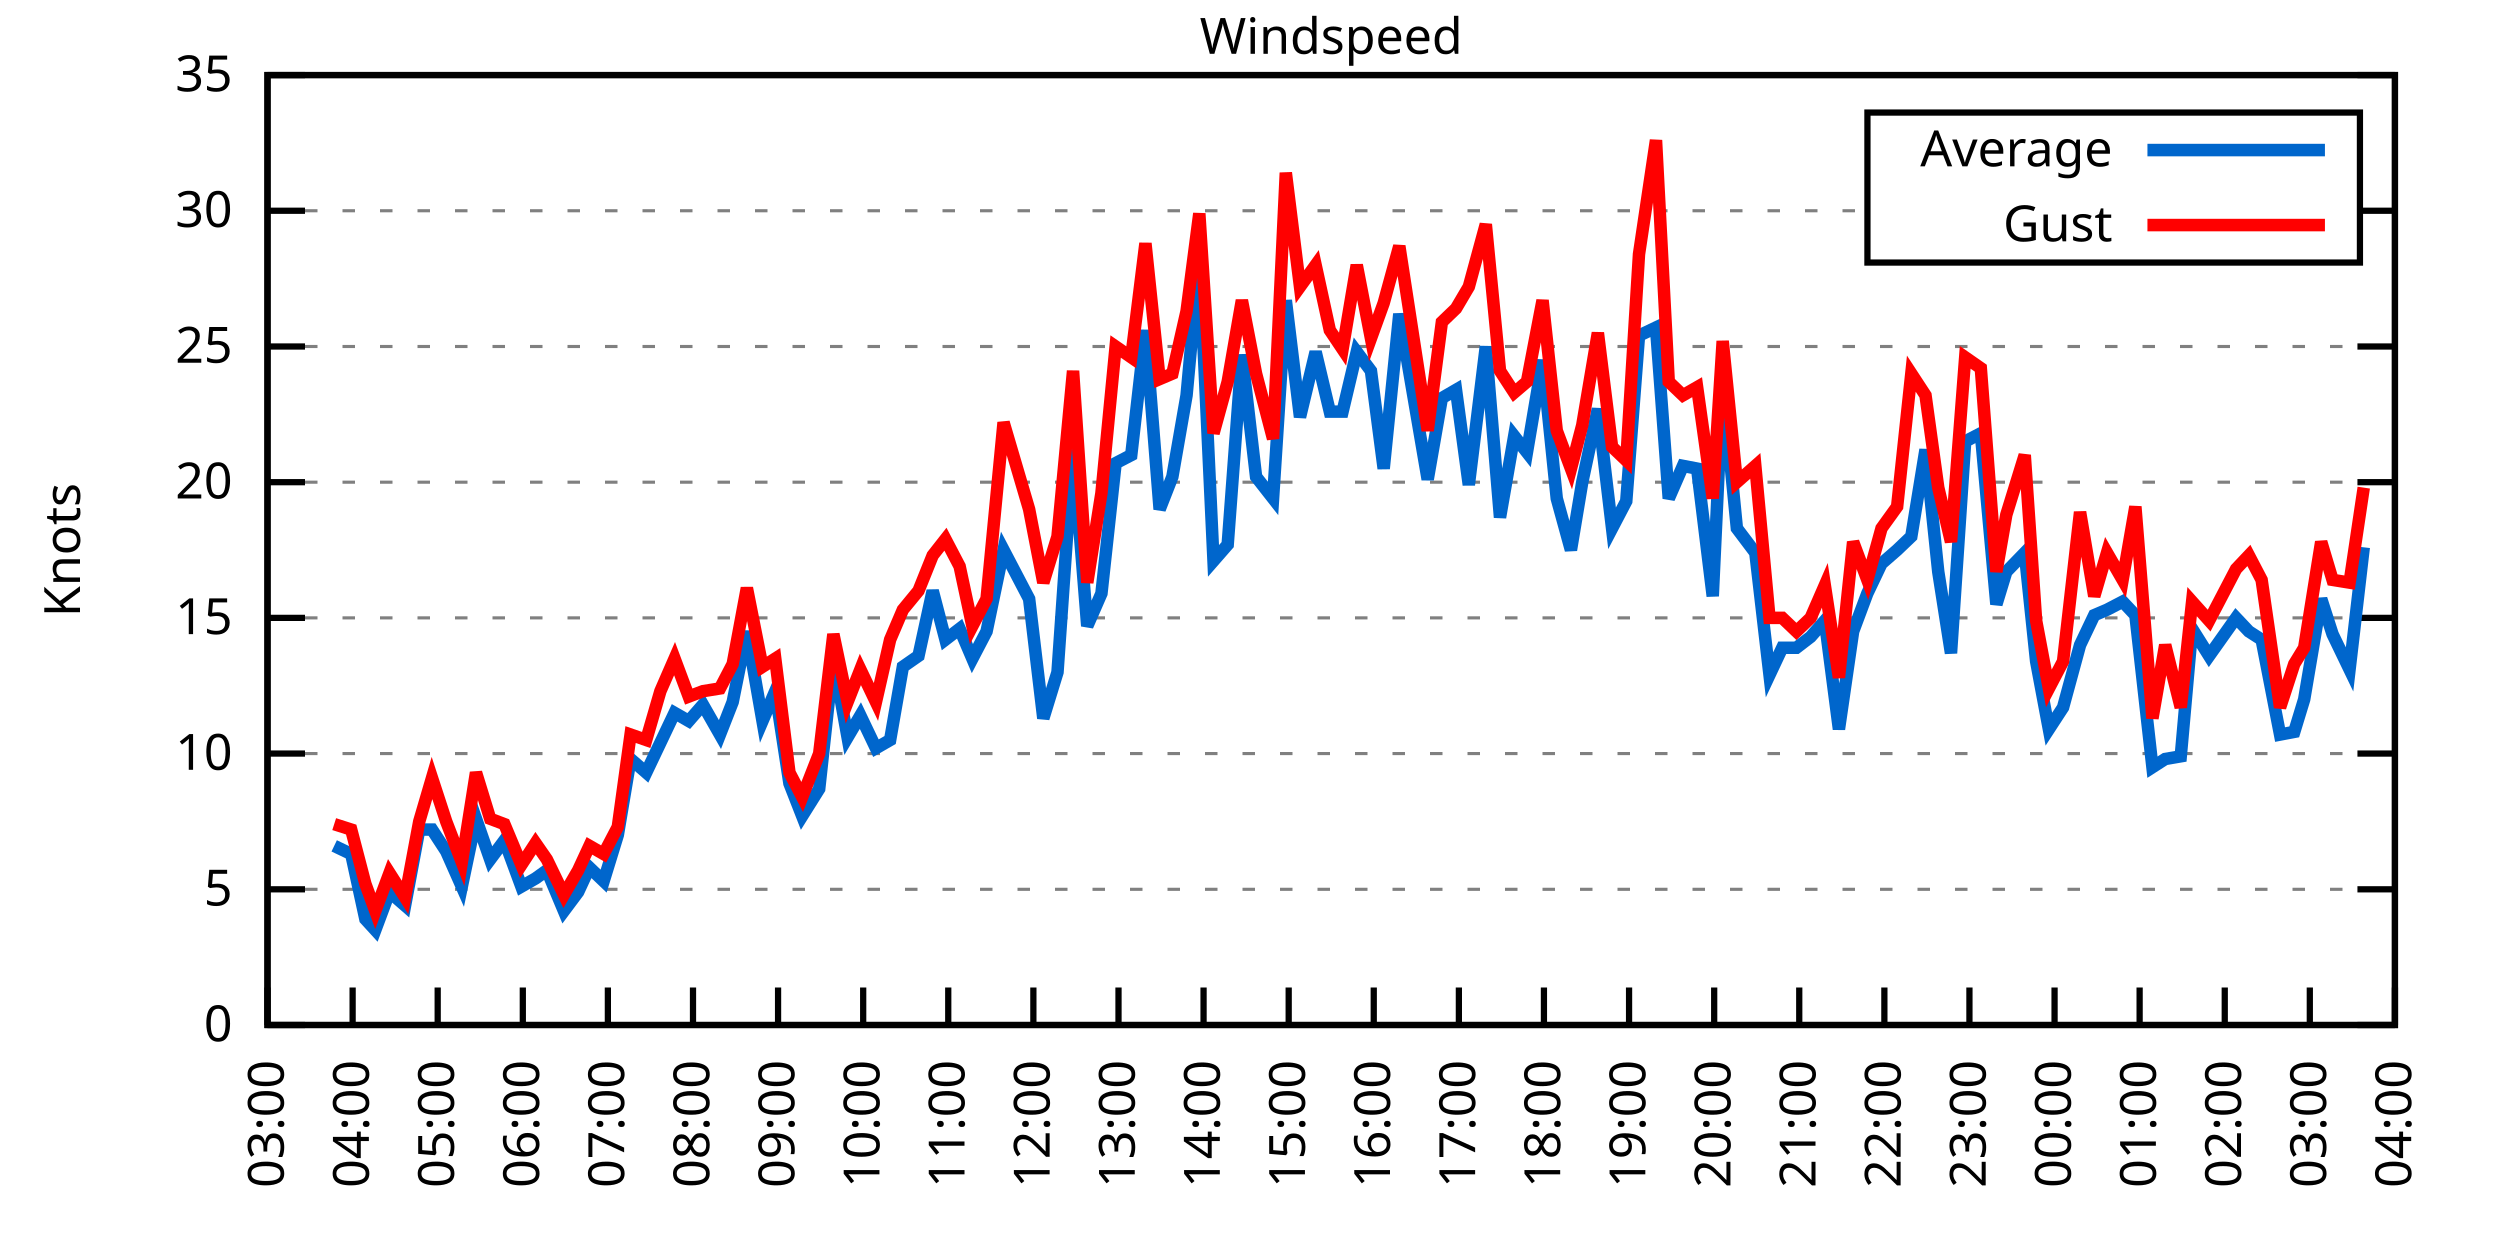
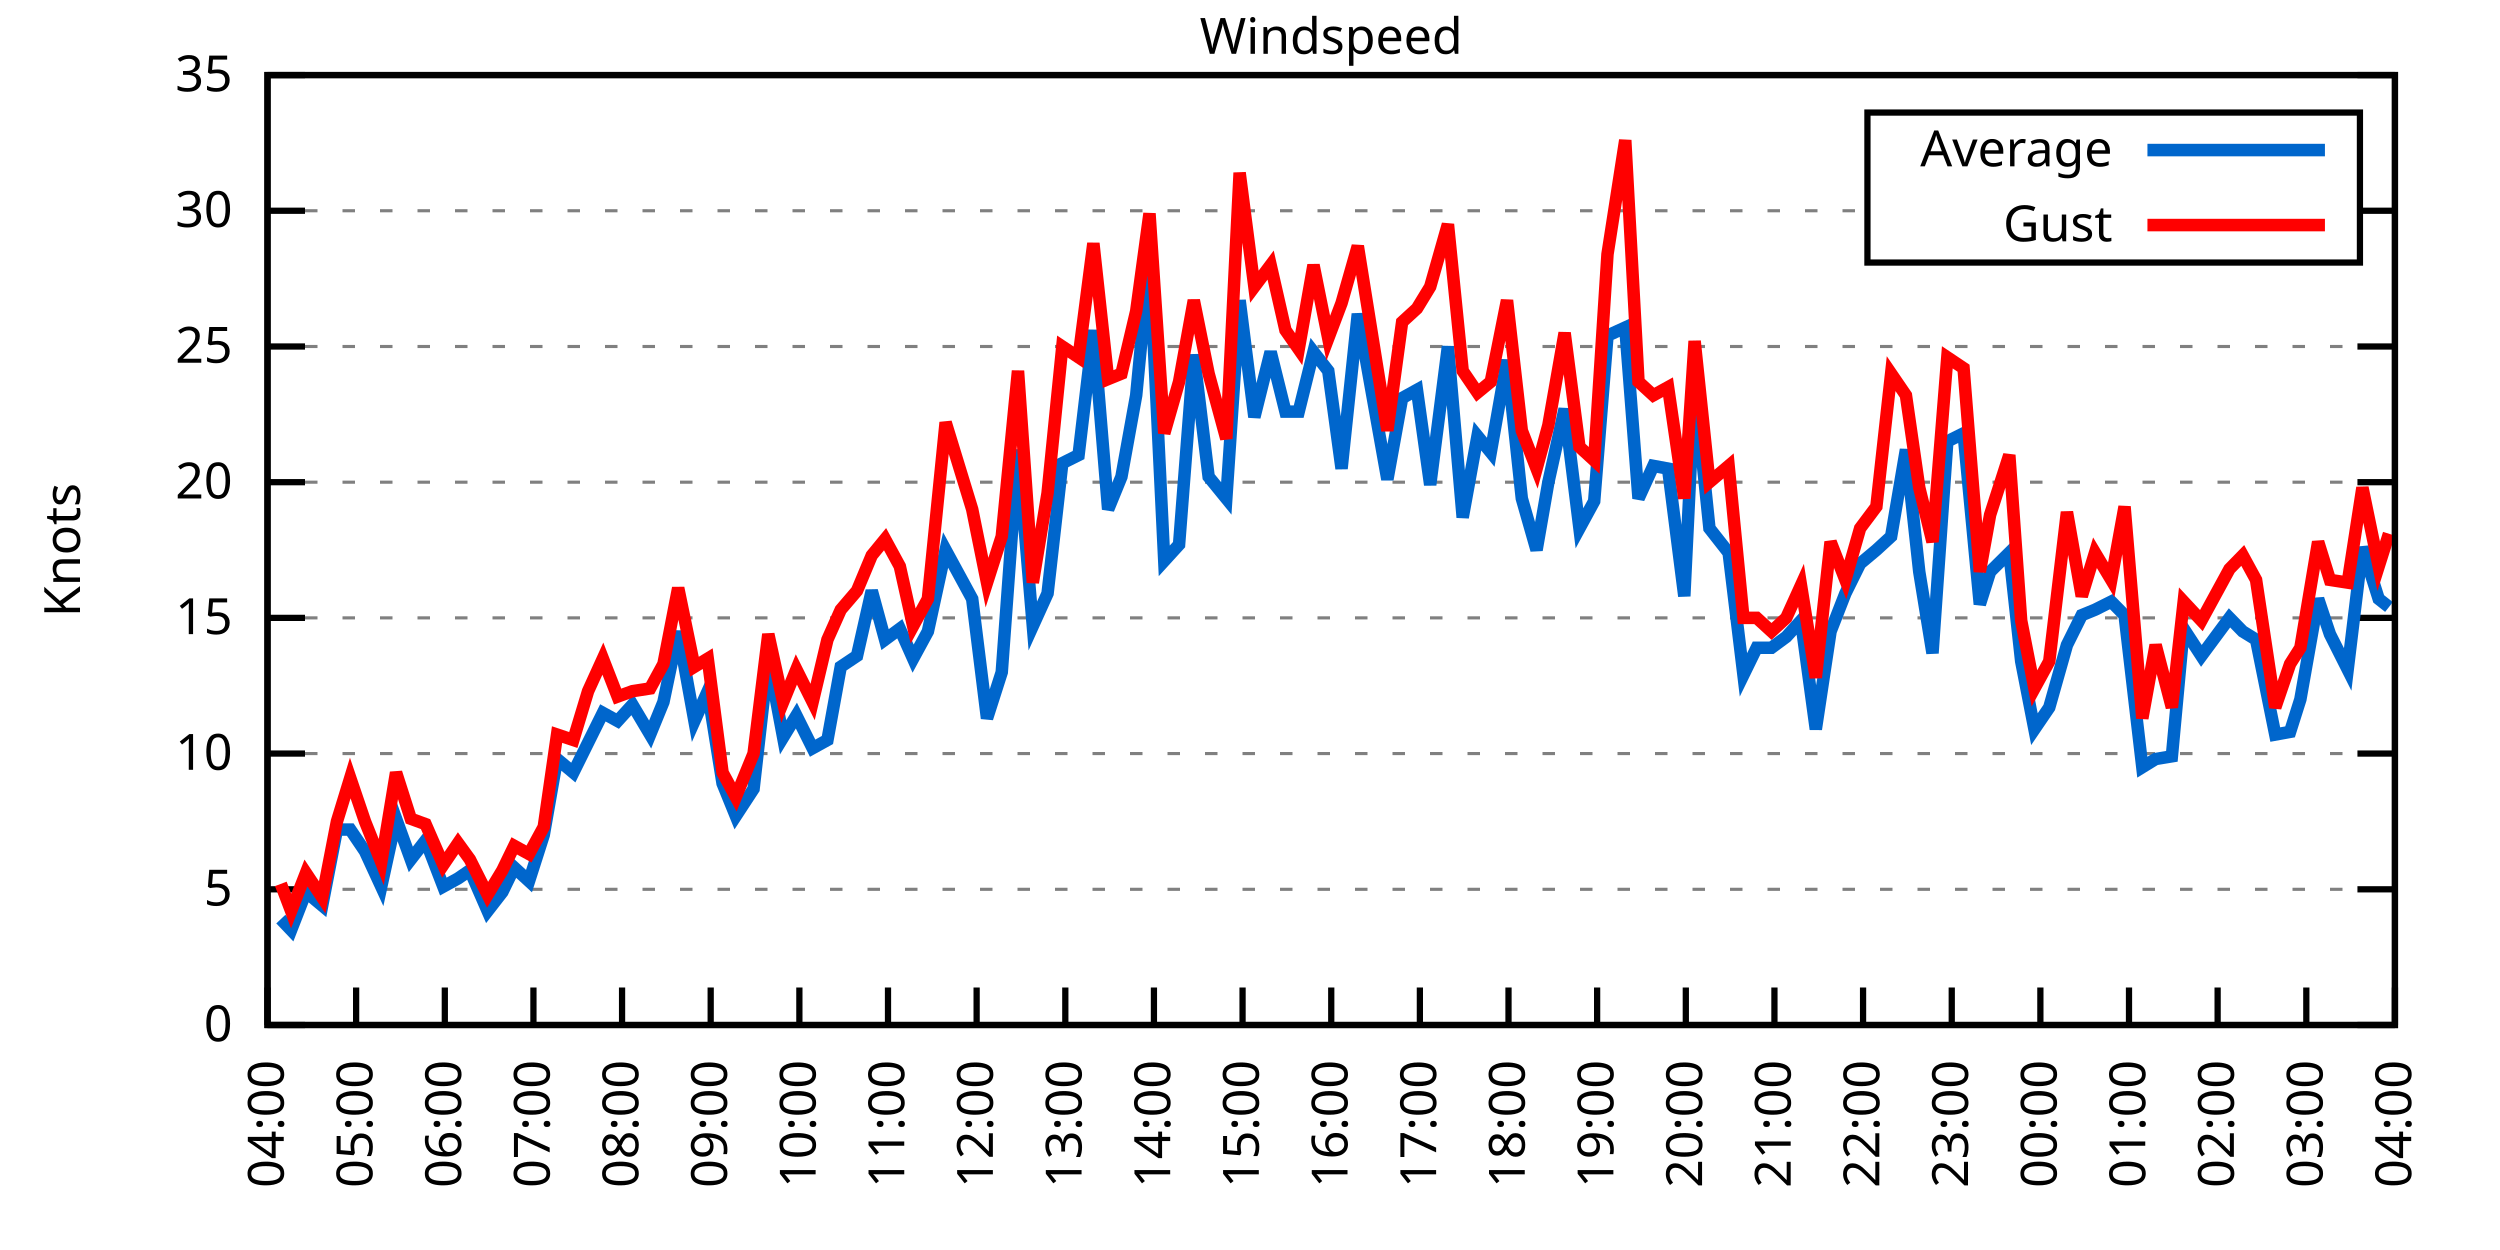
<svg xmlns="http://www.w3.org/2000/svg" xmlns:xlink="http://www.w3.org/1999/xlink" width="400" height="200" viewBox="0 0 400 200">
  <g id="gnuplot_canvas">
    <rect x="0" y="0" width="400" height="200" fill="none" />
    <defs>
      <circle id="gpDot" r="0.5" stroke-width="0.5" stroke="currentColor" />
      <path id="gpPt0" stroke-width="0.333" stroke="currentColor" d="M-1,0 h2 M0,-1 v2" />
      <path id="gpPt1" stroke-width="0.333" stroke="currentColor" d="M-1,-1 L1,1 M1,-1 L-1,1" />
      <path id="gpPt2" stroke-width="0.333" stroke="currentColor" d="M-1,0 L1,0 M0,-1 L0,1 M-1,-1 L1,1 M-1,1 L1,-1" />
      <rect id="gpPt3" stroke-width="0.333" stroke="currentColor" x="-1" y="-1" width="2" height="2" />
      <rect id="gpPt4" stroke-width="0.333" stroke="currentColor" fill="currentColor" x="-1" y="-1" width="2" height="2" />
      <circle id="gpPt5" stroke-width="0.333" stroke="currentColor" cx="0" cy="0" r="1" />
      <use xlink:href="#gpPt5" id="gpPt6" fill="currentColor" stroke="none" />
      <path id="gpPt7" stroke-width="0.333" stroke="currentColor" d="M0,-1.33 L-1.33,0.67 L1.33,0.67 z" />
      <use xlink:href="#gpPt7" id="gpPt8" fill="currentColor" stroke="none" />
      <use xlink:href="#gpPt7" id="gpPt9" stroke="currentColor" transform="rotate(180)" />
      <use xlink:href="#gpPt9" id="gpPt10" fill="currentColor" stroke="none" />
      <use xlink:href="#gpPt3" id="gpPt11" stroke="currentColor" transform="rotate(45)" />
      <use xlink:href="#gpPt11" id="gpPt12" fill="currentColor" stroke="none" />
      <path id="gpPt13" stroke-width="0.333" stroke="currentColor" d="M0,1.330 L1.265,0.411 L0.782,-1.067 L-0.782,-1.076 L-1.265,0.411 z" />
      <use xlink:href="#gpPt13" id="gpPt14" fill="currentColor" stroke="none" />
      <filter id="textbox" filterUnits="objectBoundingBox" x="0" y="0" height="1" width="1">
        <feFlood flood-color="white" flood-opacity="1" result="bgnd" />
        <feComposite in="SourceGraphic" in2="bgnd" operator="atop" />
      </filter>
      <filter id="greybox" filterUnits="objectBoundingBox" x="0" y="0" height="1" width="1">
        <feFlood flood-color="lightgrey" flood-opacity="1" result="grey" />
        <feComposite in="SourceGraphic" in2="grey" operator="atop" />
      </filter>
    </defs>
    <g fill="none" color="white" stroke="currentColor" stroke-width="1.00" stroke-linecap="butt" stroke-linejoin="miter">
</g>
    <g fill="none" color="black" stroke="currentColor" stroke-width="1.00" stroke-linecap="butt" stroke-linejoin="miter">
      <g stroke="none" shape-rendering="crispEdges">
        <polygon fill="rgb(255, 255, 255)" points="42.80,164.00 383.18,164.00 383.18,12.02 42.80,12.02 " />
      </g>
    </g>
    <g fill="none" color="black" stroke="currentColor" stroke-width="1.00" stroke-linecap="butt" stroke-linejoin="miter">
</g>
    <g fill="none" color="black" stroke="black" stroke-width="0.50" stroke-linecap="butt" stroke-linejoin="miter">
</g>
    <g fill="none" color="gray" stroke="currentColor" stroke-width="0.50" stroke-linecap="butt" stroke-linejoin="miter">
      <path stroke="gray" stroke-dasharray="2,4" class="gridline" d="M42.80,164.00 L383.19,164.00  " />
    </g>
    <g fill="none" color="gray" stroke="gray" stroke-width="1.00" stroke-linecap="butt" stroke-linejoin="miter">
</g>
    <g fill="none" color="black" stroke="currentColor" stroke-width="1.00" stroke-linecap="butt" stroke-linejoin="miter">
      <path stroke="black" d="M42.80,164.00 L48.80,164.00 M383.19,164.00 L377.19,164.00  " />
      <g transform="translate(37.20,166.60)" stroke="none" fill="black" font-family="Sans" font-size="8.00" text-anchor="end">
        <text>
          <tspan font-family="Sans"> 0</tspan>
        </text>
      </g>
    </g>
    <g fill="none" color="black" stroke="currentColor" stroke-width="1.00" stroke-linecap="butt" stroke-linejoin="miter">
</g>
    <g fill="none" color="black" stroke="black" stroke-width="0.50" stroke-linecap="butt" stroke-linejoin="miter">
</g>
    <g fill="none" color="gray" stroke="currentColor" stroke-width="0.50" stroke-linecap="butt" stroke-linejoin="miter">
      <path stroke="gray" stroke-dasharray="2,4" class="gridline" d="M42.80,142.29 L383.19,142.29  " />
    </g>
    <g fill="none" color="gray" stroke="gray" stroke-width="1.00" stroke-linecap="butt" stroke-linejoin="miter">
</g>
    <g fill="none" color="black" stroke="currentColor" stroke-width="1.00" stroke-linecap="butt" stroke-linejoin="miter">
      <path stroke="black" d="M42.80,142.29 L48.80,142.29 M383.19,142.29 L377.19,142.29  " />
      <g transform="translate(37.20,144.89)" stroke="none" fill="black" font-family="Sans" font-size="8.00" text-anchor="end">
        <text>
          <tspan font-family="Sans"> 5</tspan>
        </text>
      </g>
    </g>
    <g fill="none" color="black" stroke="currentColor" stroke-width="1.00" stroke-linecap="butt" stroke-linejoin="miter">
</g>
    <g fill="none" color="black" stroke="black" stroke-width="0.50" stroke-linecap="butt" stroke-linejoin="miter">
</g>
    <g fill="none" color="gray" stroke="currentColor" stroke-width="0.50" stroke-linecap="butt" stroke-linejoin="miter">
      <path stroke="gray" stroke-dasharray="2,4" class="gridline" d="M42.80,120.57 L383.19,120.57  " />
    </g>
    <g fill="none" color="gray" stroke="gray" stroke-width="1.00" stroke-linecap="butt" stroke-linejoin="miter">
</g>
    <g fill="none" color="black" stroke="currentColor" stroke-width="1.00" stroke-linecap="butt" stroke-linejoin="miter">
      <path stroke="black" d="M42.80,120.57 L48.80,120.57 M383.19,120.57 L377.19,120.57  " />
      <g transform="translate(37.20,123.17)" stroke="none" fill="black" font-family="Sans" font-size="8.00" text-anchor="end">
        <text>
          <tspan font-family="Sans"> 10</tspan>
        </text>
      </g>
    </g>
    <g fill="none" color="black" stroke="currentColor" stroke-width="1.00" stroke-linecap="butt" stroke-linejoin="miter">
</g>
    <g fill="none" color="black" stroke="black" stroke-width="0.50" stroke-linecap="butt" stroke-linejoin="miter">
</g>
    <g fill="none" color="gray" stroke="currentColor" stroke-width="0.50" stroke-linecap="butt" stroke-linejoin="miter">
      <path stroke="gray" stroke-dasharray="2,4" class="gridline" d="M42.80,98.86 L383.19,98.86  " />
    </g>
    <g fill="none" color="gray" stroke="gray" stroke-width="1.00" stroke-linecap="butt" stroke-linejoin="miter">
</g>
    <g fill="none" color="black" stroke="currentColor" stroke-width="1.00" stroke-linecap="butt" stroke-linejoin="miter">
      <path stroke="black" d="M42.80,98.86 L48.80,98.86 M383.19,98.86 L377.19,98.86  " />
      <g transform="translate(37.20,101.46)" stroke="none" fill="black" font-family="Sans" font-size="8.00" text-anchor="end">
        <text>
          <tspan font-family="Sans"> 15</tspan>
        </text>
      </g>
    </g>
    <g fill="none" color="black" stroke="currentColor" stroke-width="1.00" stroke-linecap="butt" stroke-linejoin="miter">
</g>
    <g fill="none" color="black" stroke="black" stroke-width="0.50" stroke-linecap="butt" stroke-linejoin="miter">
</g>
    <g fill="none" color="gray" stroke="currentColor" stroke-width="0.50" stroke-linecap="butt" stroke-linejoin="miter">
      <path stroke="gray" stroke-dasharray="2,4" class="gridline" d="M42.80,77.15 L383.19,77.15  " />
    </g>
    <g fill="none" color="gray" stroke="gray" stroke-width="1.00" stroke-linecap="butt" stroke-linejoin="miter">
</g>
    <g fill="none" color="black" stroke="currentColor" stroke-width="1.00" stroke-linecap="butt" stroke-linejoin="miter">
      <path stroke="black" d="M42.80,77.15 L48.80,77.15 M383.19,77.15 L377.19,77.15  " />
      <g transform="translate(37.20,79.75)" stroke="none" fill="black" font-family="Sans" font-size="8.00" text-anchor="end">
        <text>
          <tspan font-family="Sans"> 20</tspan>
        </text>
      </g>
    </g>
    <g fill="none" color="black" stroke="currentColor" stroke-width="1.00" stroke-linecap="butt" stroke-linejoin="miter">
</g>
    <g fill="none" color="black" stroke="black" stroke-width="0.50" stroke-linecap="butt" stroke-linejoin="miter">
</g>
    <g fill="none" color="gray" stroke="currentColor" stroke-width="0.50" stroke-linecap="butt" stroke-linejoin="miter">
      <path stroke="gray" stroke-dasharray="2,4" class="gridline" d="M42.80,55.44 L383.19,55.44  " />
    </g>
    <g fill="none" color="gray" stroke="gray" stroke-width="1.00" stroke-linecap="butt" stroke-linejoin="miter">
</g>
    <g fill="none" color="black" stroke="currentColor" stroke-width="1.00" stroke-linecap="butt" stroke-linejoin="miter">
      <path stroke="black" d="M42.80,55.44 L48.80,55.44 M383.19,55.44 L377.19,55.44  " />
      <g transform="translate(37.20,58.04)" stroke="none" fill="black" font-family="Sans" font-size="8.00" text-anchor="end">
        <text>
          <tspan font-family="Sans"> 25</tspan>
        </text>
      </g>
    </g>
    <g fill="none" color="black" stroke="currentColor" stroke-width="1.00" stroke-linecap="butt" stroke-linejoin="miter">
</g>
    <g fill="none" color="black" stroke="black" stroke-width="0.50" stroke-linecap="butt" stroke-linejoin="miter">
</g>
    <g fill="none" color="gray" stroke="currentColor" stroke-width="0.50" stroke-linecap="butt" stroke-linejoin="miter">
      <path stroke="gray" stroke-dasharray="2,4" class="gridline" d="M42.80,33.72 L298.79,33.72 M377.59,33.72 L383.19,33.72  " />
    </g>
    <g fill="none" color="gray" stroke="gray" stroke-width="1.00" stroke-linecap="butt" stroke-linejoin="miter">
</g>
    <g fill="none" color="black" stroke="currentColor" stroke-width="1.00" stroke-linecap="butt" stroke-linejoin="miter">
      <path stroke="black" d="M42.80,33.72 L48.80,33.72 M383.19,33.72 L377.19,33.72  " />
      <g transform="translate(37.20,36.32)" stroke="none" fill="black" font-family="Sans" font-size="8.00" text-anchor="end">
        <text>
          <tspan font-family="Sans"> 30</tspan>
        </text>
      </g>
    </g>
    <g fill="none" color="black" stroke="currentColor" stroke-width="1.00" stroke-linecap="butt" stroke-linejoin="miter">
</g>
    <g fill="none" color="black" stroke="black" stroke-width="0.50" stroke-linecap="butt" stroke-linejoin="miter">
</g>
    <g fill="none" color="gray" stroke="currentColor" stroke-width="0.50" stroke-linecap="butt" stroke-linejoin="miter">
      <path stroke="gray" stroke-dasharray="2,4" class="gridline" d="M42.80,12.01 L383.19,12.01  " />
    </g>
    <g fill="none" color="gray" stroke="gray" stroke-width="1.00" stroke-linecap="butt" stroke-linejoin="miter">
</g>
    <g fill="none" color="black" stroke="currentColor" stroke-width="1.00" stroke-linecap="butt" stroke-linejoin="miter">
      <path stroke="black" d="M42.80,12.01 L48.80,12.01 M383.19,12.01 L377.19,12.01  " />
      <g transform="translate(37.20,14.61)" stroke="none" fill="black" font-family="Sans" font-size="8.00" text-anchor="end">
        <text>
          <tspan font-family="Sans"> 35</tspan>
        </text>
      </g>
    </g>
    <g fill="none" color="black" stroke="currentColor" stroke-width="1.00" stroke-linecap="butt" stroke-linejoin="miter">
      <path stroke="black" d="M42.80,164.00 L42.80,158.00  " />
      <g transform="translate(45.40,169.60) rotate(270.00)" stroke="none" fill="black" font-family="Sans" font-size="8.00" text-anchor="end">
        <text>
-           <tspan font-family="Sans">03:00</tspan>
-         </text>
-       </g>
-     </g>
-     <g fill="none" color="black" stroke="currentColor" stroke-width="1.00" stroke-linecap="butt" stroke-linejoin="miter">
-       <path stroke="black" d="M56.42,164.00 L56.42,158.00  " />
-       <g transform="translate(59.02,169.60) rotate(270.00)" stroke="none" fill="black" font-family="Sans" font-size="8.00" text-anchor="end">
-         <text>
          <tspan font-family="Sans">04:00</tspan>
        </text>
      </g>
    </g>
    <g fill="none" color="black" stroke="currentColor" stroke-width="1.00" stroke-linecap="butt" stroke-linejoin="miter">
-       <path stroke="black" d="M70.03,164.00 L70.03,158.00  " />
-       <g transform="translate(72.63,169.60) rotate(270.00)" stroke="none" fill="black" font-family="Sans" font-size="8.00" text-anchor="end">
+       <path stroke="black" d="M56.98,164.00 L56.98,158.00  " />
+       <g transform="translate(59.58,169.60) rotate(270.00)" stroke="none" fill="black" font-family="Sans" font-size="8.00" text-anchor="end">
        <text>
          <tspan font-family="Sans">05:00</tspan>
        </text>
      </g>
    </g>
    <g fill="none" color="black" stroke="currentColor" stroke-width="1.00" stroke-linecap="butt" stroke-linejoin="miter">
-       <path stroke="black" d="M83.65,164.00 L83.65,158.00  " />
-       <g transform="translate(86.25,169.60) rotate(270.00)" stroke="none" fill="black" font-family="Sans" font-size="8.00" text-anchor="end">
+       <path stroke="black" d="M71.17,164.00 L71.17,158.00  " />
+       <g transform="translate(73.77,169.60) rotate(270.00)" stroke="none" fill="black" font-family="Sans" font-size="8.00" text-anchor="end">
        <text>
          <tspan font-family="Sans">06:00</tspan>
        </text>
      </g>
    </g>
    <g fill="none" color="black" stroke="currentColor" stroke-width="1.00" stroke-linecap="butt" stroke-linejoin="miter">
-       <path stroke="black" d="M97.26,164.00 L97.26,158.00  " />
-       <g transform="translate(99.86,169.60) rotate(270.00)" stroke="none" fill="black" font-family="Sans" font-size="8.00" text-anchor="end">
+       <path stroke="black" d="M85.35,164.00 L85.35,158.00  " />
+       <g transform="translate(87.95,169.60) rotate(270.00)" stroke="none" fill="black" font-family="Sans" font-size="8.00" text-anchor="end">
        <text>
          <tspan font-family="Sans">07:00</tspan>
        </text>
      </g>
    </g>
    <g fill="none" color="black" stroke="currentColor" stroke-width="1.00" stroke-linecap="butt" stroke-linejoin="miter">
-       <path stroke="black" d="M110.88,164.00 L110.88,158.00  " />
-       <g transform="translate(113.48,169.60) rotate(270.00)" stroke="none" fill="black" font-family="Sans" font-size="8.00" text-anchor="end">
+       <path stroke="black" d="M99.53,164.00 L99.53,158.00  " />
+       <g transform="translate(102.13,169.60) rotate(270.00)" stroke="none" fill="black" font-family="Sans" font-size="8.00" text-anchor="end">
        <text>
          <tspan font-family="Sans">08:00</tspan>
        </text>
      </g>
    </g>
    <g fill="none" color="black" stroke="currentColor" stroke-width="1.00" stroke-linecap="butt" stroke-linejoin="miter">
-       <path stroke="black" d="M124.49,164.00 L124.49,158.00  " />
-       <g transform="translate(127.09,169.60) rotate(270.00)" stroke="none" fill="black" font-family="Sans" font-size="8.00" text-anchor="end">
+       <path stroke="black" d="M113.71,164.00 L113.71,158.00  " />
+       <g transform="translate(116.31,169.60) rotate(270.00)" stroke="none" fill="black" font-family="Sans" font-size="8.00" text-anchor="end">
        <text>
          <tspan font-family="Sans">09:00</tspan>
        </text>
      </g>
    </g>
    <g fill="none" color="black" stroke="currentColor" stroke-width="1.00" stroke-linecap="butt" stroke-linejoin="miter">
-       <path stroke="black" d="M138.11,164.00 L138.11,158.00  " />
-       <g transform="translate(140.71,169.60) rotate(270.00)" stroke="none" fill="black" font-family="Sans" font-size="8.00" text-anchor="end">
+       <path stroke="black" d="M127.90,164.00 L127.90,158.00  " />
+       <g transform="translate(130.50,169.60) rotate(270.00)" stroke="none" fill="black" font-family="Sans" font-size="8.00" text-anchor="end">
        <text>
          <tspan font-family="Sans">10:00</tspan>
        </text>
      </g>
    </g>
    <g fill="none" color="black" stroke="currentColor" stroke-width="1.00" stroke-linecap="butt" stroke-linejoin="miter">
-       <path stroke="black" d="M151.72,164.00 L151.72,158.00  " />
-       <g transform="translate(154.32,169.60) rotate(270.00)" stroke="none" fill="black" font-family="Sans" font-size="8.00" text-anchor="end">
+       <path stroke="black" d="M142.08,164.00 L142.08,158.00  " />
+       <g transform="translate(144.68,169.60) rotate(270.00)" stroke="none" fill="black" font-family="Sans" font-size="8.00" text-anchor="end">
        <text>
          <tspan font-family="Sans">11:00</tspan>
        </text>
      </g>
    </g>
    <g fill="none" color="black" stroke="currentColor" stroke-width="1.00" stroke-linecap="butt" stroke-linejoin="miter">
-       <path stroke="black" d="M165.34,164.00 L165.34,158.00  " />
-       <g transform="translate(167.94,169.60) rotate(270.00)" stroke="none" fill="black" font-family="Sans" font-size="8.00" text-anchor="end">
+       <path stroke="black" d="M156.26,164.00 L156.26,158.00  " />
+       <g transform="translate(158.86,169.60) rotate(270.00)" stroke="none" fill="black" font-family="Sans" font-size="8.00" text-anchor="end">
        <text>
          <tspan font-family="Sans">12:00</tspan>
        </text>
      </g>
    </g>
    <g fill="none" color="black" stroke="currentColor" stroke-width="1.00" stroke-linecap="butt" stroke-linejoin="miter">
-       <path stroke="black" d="M178.96,164.00 L178.96,158.00  " />
-       <g transform="translate(181.56,169.60) rotate(270.00)" stroke="none" fill="black" font-family="Sans" font-size="8.00" text-anchor="end">
+       <path stroke="black" d="M170.45,164.00 L170.45,158.00  " />
+       <g transform="translate(173.05,169.60) rotate(270.00)" stroke="none" fill="black" font-family="Sans" font-size="8.00" text-anchor="end">
        <text>
          <tspan font-family="Sans">13:00</tspan>
        </text>
      </g>
    </g>
    <g fill="none" color="black" stroke="currentColor" stroke-width="1.00" stroke-linecap="butt" stroke-linejoin="miter">
-       <path stroke="black" d="M192.57,164.00 L192.57,158.00  " />
-       <g transform="translate(195.17,169.60) rotate(270.00)" stroke="none" fill="black" font-family="Sans" font-size="8.00" text-anchor="end">
+       <path stroke="black" d="M184.63,164.00 L184.63,158.00  " />
+       <g transform="translate(187.23,169.60) rotate(270.00)" stroke="none" fill="black" font-family="Sans" font-size="8.00" text-anchor="end">
        <text>
          <tspan font-family="Sans">14:00</tspan>
        </text>
      </g>
    </g>
    <g fill="none" color="black" stroke="currentColor" stroke-width="1.00" stroke-linecap="butt" stroke-linejoin="miter">
-       <path stroke="black" d="M206.19,164.00 L206.19,158.00  " />
-       <g transform="translate(208.79,169.60) rotate(270.00)" stroke="none" fill="black" font-family="Sans" font-size="8.00" text-anchor="end">
+       <path stroke="black" d="M198.81,164.00 L198.81,158.00  " />
+       <g transform="translate(201.41,169.60) rotate(270.00)" stroke="none" fill="black" font-family="Sans" font-size="8.00" text-anchor="end">
        <text>
          <tspan font-family="Sans">15:00</tspan>
        </text>
      </g>
    </g>
    <g fill="none" color="black" stroke="currentColor" stroke-width="1.00" stroke-linecap="butt" stroke-linejoin="miter">
-       <path stroke="black" d="M219.80,164.00 L219.80,158.00  " />
-       <g transform="translate(222.40,169.60) rotate(270.00)" stroke="none" fill="black" font-family="Sans" font-size="8.00" text-anchor="end">
+       <path stroke="black" d="M213.00,164.00 L213.00,158.00  " />
+       <g transform="translate(215.60,169.60) rotate(270.00)" stroke="none" fill="black" font-family="Sans" font-size="8.00" text-anchor="end">
        <text>
          <tspan font-family="Sans">16:00</tspan>
        </text>
      </g>
    </g>
    <g fill="none" color="black" stroke="currentColor" stroke-width="1.00" stroke-linecap="butt" stroke-linejoin="miter">
-       <path stroke="black" d="M233.42,164.00 L233.42,158.00  " />
-       <g transform="translate(236.02,169.60) rotate(270.00)" stroke="none" fill="black" font-family="Sans" font-size="8.00" text-anchor="end">
+       <path stroke="black" d="M227.18,164.00 L227.18,158.00  " />
+       <g transform="translate(229.78,169.60) rotate(270.00)" stroke="none" fill="black" font-family="Sans" font-size="8.00" text-anchor="end">
        <text>
          <tspan font-family="Sans">17:00</tspan>
        </text>
      </g>
    </g>
    <g fill="none" color="black" stroke="currentColor" stroke-width="1.00" stroke-linecap="butt" stroke-linejoin="miter">
-       <path stroke="black" d="M247.03,164.00 L247.03,158.00  " />
-       <g transform="translate(249.63,169.60) rotate(270.00)" stroke="none" fill="black" font-family="Sans" font-size="8.00" text-anchor="end">
+       <path stroke="black" d="M241.36,164.00 L241.36,158.00  " />
+       <g transform="translate(243.96,169.60) rotate(270.00)" stroke="none" fill="black" font-family="Sans" font-size="8.00" text-anchor="end">
        <text>
          <tspan font-family="Sans">18:00</tspan>
        </text>
      </g>
    </g>
    <g fill="none" color="black" stroke="currentColor" stroke-width="1.00" stroke-linecap="butt" stroke-linejoin="miter">
-       <path stroke="black" d="M260.65,164.00 L260.65,158.00  " />
-       <g transform="translate(263.25,169.60) rotate(270.00)" stroke="none" fill="black" font-family="Sans" font-size="8.00" text-anchor="end">
+       <path stroke="black" d="M255.54,164.00 L255.54,158.00  " />
+       <g transform="translate(258.14,169.60) rotate(270.00)" stroke="none" fill="black" font-family="Sans" font-size="8.00" text-anchor="end">
        <text>
          <tspan font-family="Sans">19:00</tspan>
        </text>
      </g>
    </g>
    <g fill="none" color="black" stroke="currentColor" stroke-width="1.00" stroke-linecap="butt" stroke-linejoin="miter">
-       <path stroke="black" d="M274.27,164.00 L274.27,158.00  " />
-       <g transform="translate(276.87,169.60) rotate(270.00)" stroke="none" fill="black" font-family="Sans" font-size="8.00" text-anchor="end">
+       <path stroke="black" d="M269.73,164.00 L269.73,158.00  " />
+       <g transform="translate(272.33,169.60) rotate(270.00)" stroke="none" fill="black" font-family="Sans" font-size="8.00" text-anchor="end">
        <text>
          <tspan font-family="Sans">20:00</tspan>
        </text>
      </g>
    </g>
    <g fill="none" color="black" stroke="currentColor" stroke-width="1.00" stroke-linecap="butt" stroke-linejoin="miter">
-       <path stroke="black" d="M287.88,164.00 L287.88,158.00  " />
-       <g transform="translate(290.48,169.60) rotate(270.00)" stroke="none" fill="black" font-family="Sans" font-size="8.00" text-anchor="end">
+       <path stroke="black" d="M283.91,164.00 L283.91,158.00  " />
+       <g transform="translate(286.51,169.60) rotate(270.00)" stroke="none" fill="black" font-family="Sans" font-size="8.00" text-anchor="end">
        <text>
          <tspan font-family="Sans">21:00</tspan>
        </text>
      </g>
    </g>
    <g fill="none" color="black" stroke="currentColor" stroke-width="1.00" stroke-linecap="butt" stroke-linejoin="miter">
-       <path stroke="black" d="M301.50,164.00 L301.50,158.00  " />
-       <g transform="translate(304.10,169.60) rotate(270.00)" stroke="none" fill="black" font-family="Sans" font-size="8.00" text-anchor="end">
+       <path stroke="black" d="M298.09,164.00 L298.09,158.00  " />
+       <g transform="translate(300.69,169.60) rotate(270.00)" stroke="none" fill="black" font-family="Sans" font-size="8.00" text-anchor="end">
        <text>
          <tspan font-family="Sans">22:00</tspan>
        </text>
      </g>
    </g>
    <g fill="none" color="black" stroke="currentColor" stroke-width="1.00" stroke-linecap="butt" stroke-linejoin="miter">
-       <path stroke="black" d="M315.11,164.00 L315.11,158.00  " />
-       <g transform="translate(317.71,169.60) rotate(270.00)" stroke="none" fill="black" font-family="Sans" font-size="8.00" text-anchor="end">
+       <path stroke="black" d="M312.28,164.00 L312.28,158.00  " />
+       <g transform="translate(314.88,169.60) rotate(270.00)" stroke="none" fill="black" font-family="Sans" font-size="8.00" text-anchor="end">
        <text>
          <tspan font-family="Sans">23:00</tspan>
        </text>
      </g>
    </g>
    <g fill="none" color="black" stroke="currentColor" stroke-width="1.00" stroke-linecap="butt" stroke-linejoin="miter">
-       <path stroke="black" d="M328.73,164.00 L328.73,158.00  " />
-       <g transform="translate(331.33,169.60) rotate(270.00)" stroke="none" fill="black" font-family="Sans" font-size="8.00" text-anchor="end">
+       <path stroke="black" d="M326.46,164.00 L326.46,158.00  " />
+       <g transform="translate(329.06,169.60) rotate(270.00)" stroke="none" fill="black" font-family="Sans" font-size="8.00" text-anchor="end">
        <text>
          <tspan font-family="Sans">00:00</tspan>
        </text>
      </g>
    </g>
    <g fill="none" color="black" stroke="currentColor" stroke-width="1.00" stroke-linecap="butt" stroke-linejoin="miter">
-       <path stroke="black" d="M342.34,164.00 L342.34,158.00  " />
-       <g transform="translate(344.94,169.60) rotate(270.00)" stroke="none" fill="black" font-family="Sans" font-size="8.00" text-anchor="end">
+       <path stroke="black" d="M340.64,164.00 L340.64,158.00  " />
+       <g transform="translate(343.24,169.60) rotate(270.00)" stroke="none" fill="black" font-family="Sans" font-size="8.00" text-anchor="end">
        <text>
          <tspan font-family="Sans">01:00</tspan>
        </text>
      </g>
    </g>
    <g fill="none" color="black" stroke="currentColor" stroke-width="1.00" stroke-linecap="butt" stroke-linejoin="miter">
-       <path stroke="black" d="M355.96,164.00 L355.96,158.00  " />
-       <g transform="translate(358.56,169.60) rotate(270.00)" stroke="none" fill="black" font-family="Sans" font-size="8.00" text-anchor="end">
+       <path stroke="black" d="M354.82,164.00 L354.82,158.00  " />
+       <g transform="translate(357.42,169.60) rotate(270.00)" stroke="none" fill="black" font-family="Sans" font-size="8.00" text-anchor="end">
        <text>
          <tspan font-family="Sans">02:00</tspan>
        </text>
      </g>
    </g>
    <g fill="none" color="black" stroke="currentColor" stroke-width="1.00" stroke-linecap="butt" stroke-linejoin="miter">
-       <path stroke="black" d="M369.57,164.00 L369.57,158.00  " />
-       <g transform="translate(372.17,169.60) rotate(270.00)" stroke="none" fill="black" font-family="Sans" font-size="8.00" text-anchor="end">
+       <path stroke="black" d="M369.01,164.00 L369.01,158.00  " />
+       <g transform="translate(371.61,169.60) rotate(270.00)" stroke="none" fill="black" font-family="Sans" font-size="8.00" text-anchor="end">
        <text>
          <tspan font-family="Sans">03:00</tspan>
        </text>
      </g>
    </g>
    <g fill="none" color="black" stroke="currentColor" stroke-width="1.00" stroke-linecap="butt" stroke-linejoin="miter">
      <path stroke="black" d="M383.19,164.00 L383.19,158.00  " />
      <g transform="translate(385.79,169.60) rotate(270.00)" stroke="none" fill="black" font-family="Sans" font-size="8.00" text-anchor="end">
        <text>
          <tspan font-family="Sans">04:00</tspan>
        </text>
      </g>
    </g>
    <g fill="none" color="black" stroke="currentColor" stroke-width="1.00" stroke-linecap="butt" stroke-linejoin="miter">
</g>
    <g fill="none" color="black" stroke="currentColor" stroke-width="1.00" stroke-linecap="butt" stroke-linejoin="miter">
      <path stroke="black" d="M42.80,12.01 L42.80,164.00 L383.19,164.00 L383.19,12.01 L42.80,12.01 Z  " />
    </g>
    <g fill="none" color="black" stroke="currentColor" stroke-width="1.00" stroke-linecap="butt" stroke-linejoin="miter">
</g>
    <g fill="none" color="black" stroke="currentColor" stroke-width="1.00" stroke-linecap="butt" stroke-linejoin="miter">
      <path stroke="black" d="M298.79,42.01 L298.79,18.01 L377.59,18.01 L377.59,42.01 L298.79,42.01 Z  " />
    </g>
    <g id="Windspeed_plot_1">
      <g fill="none" color="white" stroke="black" stroke-width="2.00" stroke-linecap="butt" stroke-linejoin="miter">
</g>
      <g fill="none" color="black" stroke="currentColor" stroke-width="2.00" stroke-linecap="butt" stroke-linejoin="miter">
        <g transform="translate(337.99,26.61)" stroke="none" fill="black" font-family="Sans" font-size="8.00" text-anchor="end">
          <text>
            <tspan font-family="Sans">Average</tspan>
          </text>
        </g>
      </g>
      <g fill="none" color="black" stroke="currentColor" stroke-width="2.00" stroke-linecap="butt" stroke-linejoin="miter">
-         <path stroke="rgb(  0, 102, 204)" d="M343.59,24.01 L371.99,24.01 M53.47,135.34 L56.19,136.64 L58.46,147.06 L60.05,148.80 L62.32,142.72 L64.81,144.89   L67.08,132.73 L69.12,132.73 L71.39,136.21 L73.89,141.85 L76.16,131.00 L78.43,137.51 L80.70,134.47 L83.42,141.85   L85.69,140.55 L87.50,139.25 L90.23,145.76 L92.50,142.72 L94.31,138.81 L96.58,140.98 L98.85,133.60 L100.89,121.44   L103.39,123.61 L105.66,118.84 L107.93,114.06 L110.20,115.36 L112.47,112.76 L115.19,117.53 L117.23,112.32 L119.50,101.03   L122.00,115.36 L124.04,110.59 L126.31,125.35 L128.35,130.56 L131.07,126.22 L133.34,105.38 L135.61,117.97 L137.66,114.49   L140.15,119.71 L142.42,118.40 L144.46,106.68 L146.96,104.94 L149.23,94.52 L151.27,102.34 L153.54,100.60 L155.58,105.38   L157.85,101.03 L160.57,88.00 L164.66,95.82 L166.93,114.93 L169.20,107.55 L171.69,71.94 L173.96,100.16 L176.23,94.95   L178.50,74.11 L181.00,72.81 L183.27,52.83 L185.54,81.49 L187.58,76.28 L189.85,63.25 L191.89,41.11 L194.16,89.74   L196.43,87.14 L198.70,56.74 L200.97,76.28 L203.69,79.75 L205.73,48.05 L208.00,66.73 L210.50,56.30 L212.77,65.86   L214.81,65.86 L217.08,56.30 L219.35,59.34 L221.39,74.98 L223.89,50.22 L228.43,76.71 L230.70,63.69 L232.96,62.38   L235.01,77.58 L237.73,55.44 L240.00,82.79 L242.27,69.77 L244.31,72.37 L246.81,57.61 L249.08,79.75 L251.35,88.00   L253.16,77.15 L255.66,65.42 L257.93,84.53 L260.20,80.19 L262.24,53.70 L264.96,52.40 L267.00,79.75 L269.27,74.54   L271.54,74.98 L274.04,95.39 L275.63,61.52 L277.90,84.53 L280.85,88.44 L283.12,107.98 L285.16,103.64 L287.43,103.64   L289.70,101.90 L291.97,99.30 L294.23,116.67 L296.50,101.03 L298.77,94.95 L301.04,90.18 L303.54,88.00 L305.81,85.83   L308.08,71.94 L310.12,91.48 L312.16,104.51 L314.43,70.63 L316.93,69.33 L319.42,96.69 L321.01,91.48 L323.96,88.44   L325.78,105.81 L327.82,116.67 L330.09,113.19 L332.81,103.20 L335.08,98.43 L337.12,97.56 L339.62,96.26 L341.66,98.43   L344.39,122.75 L346.43,121.44 L348.92,121.01 L350.74,100.60 L353.46,104.94 L357.77,98.86 L359.82,101.03 L361.86,102.34   L364.81,117.53 L367.08,117.10 L368.67,111.89 L371.39,95.82 L373.21,101.47 L375.93,107.11 L378.20,87.57  " />
+         <path stroke="rgb(  0, 102, 204)" d="M343.59,24.01 L371.99,24.01 M44.93,147.06 L46.58,148.80 L48.95,142.72 L51.55,144.89 L53.91,132.73 L56.04,132.73   L58.40,136.21 L61.00,141.85 L63.37,131.00 L65.73,137.51 L68.09,134.47 L70.93,141.85 L73.29,140.55 L75.18,139.25   L78.02,145.76 L80.38,142.72 L82.28,138.81 L84.64,140.98 L87.00,133.60 L89.13,121.44 L91.73,123.61 L94.09,118.84   L96.46,114.06 L98.82,115.36 L101.19,112.76 L104.02,117.53 L106.15,112.32 L108.51,101.03 L111.11,115.36 L113.24,110.59   L115.61,125.35 L117.73,130.56 L120.57,126.22 L122.93,105.38 L125.30,117.97 L127.42,114.49 L130.02,119.71 L132.39,118.40   L134.52,106.68 L137.12,104.94 L139.48,94.52 L141.61,102.34 L143.97,100.60 L146.10,105.38 L148.46,101.03 L151.30,88.00   L155.55,95.82 L157.92,114.93 L160.28,107.55 L162.88,71.94 L165.25,100.16 L167.61,94.95 L169.97,74.11 L172.57,72.81   L174.94,52.83 L177.30,81.49 L179.43,76.28 L181.79,63.25 L183.92,41.11 L186.28,89.74 L188.65,87.14 L191.01,56.74   L193.38,76.28 L196.21,79.75 L198.34,48.05 L200.70,66.73 L203.30,56.30 L205.67,65.86 L207.79,65.86 L210.16,56.30   L212.52,59.34 L214.65,74.98 L217.25,50.22 L221.98,76.71 L224.34,63.69 L226.71,62.38 L228.83,77.58 L231.67,55.44   L234.03,82.79 L236.40,69.77 L238.52,72.37 L241.12,57.61 L243.49,79.75 L245.85,88.00 L247.74,77.15 L250.34,65.42   L252.71,84.53 L255.07,80.19 L257.20,53.70 L260.04,52.40 L262.16,79.75 L264.53,74.54 L266.89,74.98 L269.49,95.39   L271.14,61.52 L273.51,84.53 L276.58,88.44 L278.95,107.98 L281.07,103.64 L283.44,103.64 L285.80,101.90 L288.16,99.30   L290.53,116.67 L292.89,101.03 L295.26,94.95 L297.62,90.18 L300.22,88.00 L302.58,85.83 L304.95,71.94 L307.08,91.48   L309.20,104.51 L311.57,70.63 L314.17,69.33 L316.77,96.69 L318.42,91.48 L321.49,88.44 L323.39,105.81 L325.51,116.67   L327.88,113.19 L330.71,103.20 L333.08,98.43 L335.20,97.56 L337.80,96.26 L339.93,98.43 L342.77,122.75 L344.90,121.44   L347.50,121.01 L349.39,100.60 L352.22,104.94 L356.72,98.86 L358.84,101.03 L360.97,102.34 L364.04,117.53 L366.41,117.10   L368.06,111.89 L370.90,95.82 L372.79,101.47 L375.63,107.11 L377.99,87.57 L380.59,95.82 L382.24,97.12  " />
      </g>
    </g>
    <g id="Windspeed_plot_2">
      <g fill="none" color="black" stroke="currentColor" stroke-width="2.00" stroke-linecap="butt" stroke-linejoin="miter">
        <g transform="translate(337.99,38.61)" stroke="none" fill="black" font-family="Sans" font-size="8.00" text-anchor="end">
          <text>
            <tspan font-family="Sans">Gust</tspan>
          </text>
        </g>
      </g>
      <g fill="none" color="black" stroke="currentColor" stroke-width="2.00" stroke-linecap="butt" stroke-linejoin="miter">
-         <path stroke="rgb(255,   0,   0)" d="M343.59,36.01 L371.99,36.01 M53.47,131.86 L56.19,132.73 L58.46,141.42 L60.05,145.76 L62.32,139.68 L64.81,143.59   L67.08,131.43 L69.12,124.48 L71.39,131.43 L73.89,137.94 L76.16,123.61 L78.43,131.00 L80.70,131.86 L83.42,138.38   L85.69,134.90 L87.50,137.51 L90.23,143.16 L92.50,139.25 L94.31,135.34 L96.58,136.64 L98.85,132.30 L100.89,117.53   L103.39,118.40 L105.66,110.59 L107.93,105.38 L110.20,111.45 L112.47,110.59 L115.19,110.15 L117.23,106.24 L119.50,94.08   L122.00,106.68 L124.04,105.38 L126.31,123.61 L128.35,127.52 L131.07,120.57 L133.34,101.47 L135.61,112.32 L137.66,107.11   L140.15,112.32 L142.42,102.34 L144.46,97.56 L146.96,94.52 L149.23,88.87 L151.27,86.27 L153.54,90.61 L155.58,100.16   L157.85,95.82 L160.57,67.59 L164.66,81.49 L166.93,93.22 L169.20,85.83 L171.69,59.34 L173.96,93.22 L176.23,78.89   L178.50,55.44 L181.00,57.17 L183.27,38.93 L185.54,60.65 L187.58,59.78 L189.85,49.79 L191.89,34.16 L194.16,69.33   L196.43,61.08 L198.70,48.05 L200.97,59.78 L203.69,70.20 L205.73,27.64 L208.00,45.88 L210.50,42.41 L212.77,52.83   L214.81,55.87 L217.08,42.41 L219.35,54.13 L221.39,48.49 L223.89,39.37 L228.43,68.90 L230.70,51.53 L232.96,49.36   L235.01,45.88 L237.73,35.89 L240.00,59.34 L242.27,62.82 L244.31,61.08 L246.81,48.05 L249.08,68.90 L251.35,74.98   L253.16,68.03 L255.66,53.26 L257.93,71.50 L260.20,73.67 L262.24,40.67 L264.96,22.43 L267.00,61.08 L269.27,63.25   L271.54,61.95 L274.04,79.75 L275.63,54.57 L277.90,77.15 L280.85,74.54 L283.12,98.86 L285.16,98.86 L287.43,101.03   L289.70,98.86 L291.97,93.65 L294.23,108.42 L296.50,86.70 L298.77,92.78 L301.04,84.53 L303.54,81.06 L305.81,59.78   L308.08,63.25 L310.12,78.02 L312.16,86.70 L314.43,57.17 L316.93,58.91 L319.42,91.48 L321.01,82.36 L323.96,72.81   L325.78,99.30 L327.82,110.15 L330.09,105.81 L332.81,81.93 L335.08,95.39 L337.12,88.44 L339.62,92.78 L341.66,81.06   L344.39,114.93 L346.43,103.20 L348.92,113.19 L350.74,96.26 L353.46,99.30 L357.77,91.04 L359.82,88.87 L361.86,92.78   L364.81,113.19 L367.08,106.24 L368.67,103.64 L371.39,86.70 L373.21,92.78 L375.93,93.22 L378.20,78.02  " />
+         <path stroke="rgb(255,   0,   0)" d="M343.59,36.01 L371.99,36.01 M44.93,141.42 L46.58,145.76 L48.95,139.68 L51.55,143.59 L53.91,131.43 L56.04,124.48   L58.40,131.43 L61.00,137.94 L63.37,123.61 L65.73,131.00 L68.09,131.86 L70.93,138.38 L73.29,134.90 L75.18,137.51   L78.02,143.16 L80.38,139.25 L82.28,135.34 L84.64,136.64 L87.00,132.30 L89.13,117.53 L91.73,118.40 L94.09,110.59   L96.46,105.38 L98.82,111.45 L101.19,110.59 L104.02,110.15 L106.15,106.24 L108.51,94.08 L111.11,106.68 L113.24,105.38   L115.61,123.61 L117.73,127.52 L120.57,120.57 L122.93,101.47 L125.30,112.32 L127.42,107.11 L130.02,112.32 L132.39,102.34   L134.52,97.56 L137.12,94.52 L139.48,88.87 L141.61,86.27 L143.97,90.61 L146.10,100.16 L148.46,95.82 L151.30,67.59   L155.55,81.49 L157.92,93.22 L160.28,85.83 L162.88,59.34 L165.25,93.22 L167.61,78.89 L169.97,55.44 L172.57,57.17   L174.94,38.93 L177.30,60.65 L179.43,59.78 L181.79,49.79 L183.92,34.16 L186.28,69.33 L188.65,61.08 L191.01,48.05   L193.38,59.78 L196.21,70.20 L198.34,27.64 L200.70,45.88 L203.30,42.41 L205.67,52.83 L207.79,55.87 L210.16,42.41   L212.52,54.13 L214.65,48.49 L217.25,39.37 L221.98,68.90 L224.34,51.53 L226.71,49.36 L228.83,45.88 L231.67,35.89   L234.03,59.34 L236.40,62.82 L238.52,61.08 L241.12,48.05 L243.49,68.90 L245.85,74.98 L247.74,68.03 L250.34,53.26   L252.71,71.50 L255.07,73.67 L257.20,40.67 L260.04,22.43 L262.16,61.08 L264.53,63.25 L266.89,61.95 L269.49,79.75   L271.14,54.57 L273.51,77.15 L276.58,74.54 L278.95,98.86 L281.07,98.86 L283.44,101.03 L285.80,98.86 L288.16,93.65   L290.53,108.42 L292.89,86.70 L295.26,92.78 L297.62,84.53 L300.22,81.06 L302.58,59.78 L304.95,63.25 L307.08,78.02   L309.20,86.70 L311.57,57.17 L314.17,58.91 L316.77,91.48 L318.42,82.36 L321.49,72.81 L323.39,99.30 L325.51,110.15   L327.88,105.81 L330.71,81.93 L333.08,95.39 L335.20,88.44 L337.80,92.78 L339.93,81.06 L342.77,114.93 L344.90,103.20   L347.50,113.19 L349.39,96.26 L352.22,99.30 L356.72,91.04 L358.84,88.87 L360.97,92.78 L364.04,113.19 L366.41,106.24   L368.06,103.64 L370.90,86.70 L372.79,92.78 L375.63,93.22 L377.99,78.02 L380.59,90.61 L382.24,85.40  " />
      </g>
    </g>
    <g fill="none" color="black" stroke="currentColor" stroke-width="2.00" stroke-linecap="butt" stroke-linejoin="miter">
</g>
    <g fill="none" color="black" stroke="black" stroke-width="1.00" stroke-linecap="butt" stroke-linejoin="miter">
</g>
    <g fill="none" color="black" stroke="currentColor" stroke-width="1.00" stroke-linecap="butt" stroke-linejoin="miter">
      <path stroke="black" d="M42.80,12.01 L42.80,164.00 L383.19,164.00 L383.19,12.01 L42.80,12.01 Z  " />
      <g transform="translate(12.80,88.01) rotate(270.00)" stroke="none" fill="black" font-family="Sans" font-size="8.00" text-anchor="middle">
        <text>
          <tspan font-family="Sans">Knots</tspan>
        </text>
      </g>
    </g>
    <g fill="none" color="black" stroke="currentColor" stroke-width="1.00" stroke-linecap="butt" stroke-linejoin="miter">
</g>
    <g fill="none" color="black" stroke="currentColor" stroke-width="1.00" stroke-linecap="butt" stroke-linejoin="miter">
      <g transform="translate(212.99,8.61)" stroke="none" fill="black" font-family="Sans" font-size="8.00" text-anchor="middle">
        <text>
          <tspan font-family="Sans">Windspeed</tspan>
        </text>
      </g>
    </g>
    <g fill="none" color="black" stroke="currentColor" stroke-width="1.00" stroke-linecap="butt" stroke-linejoin="miter">
</g>
  </g>
</svg>
